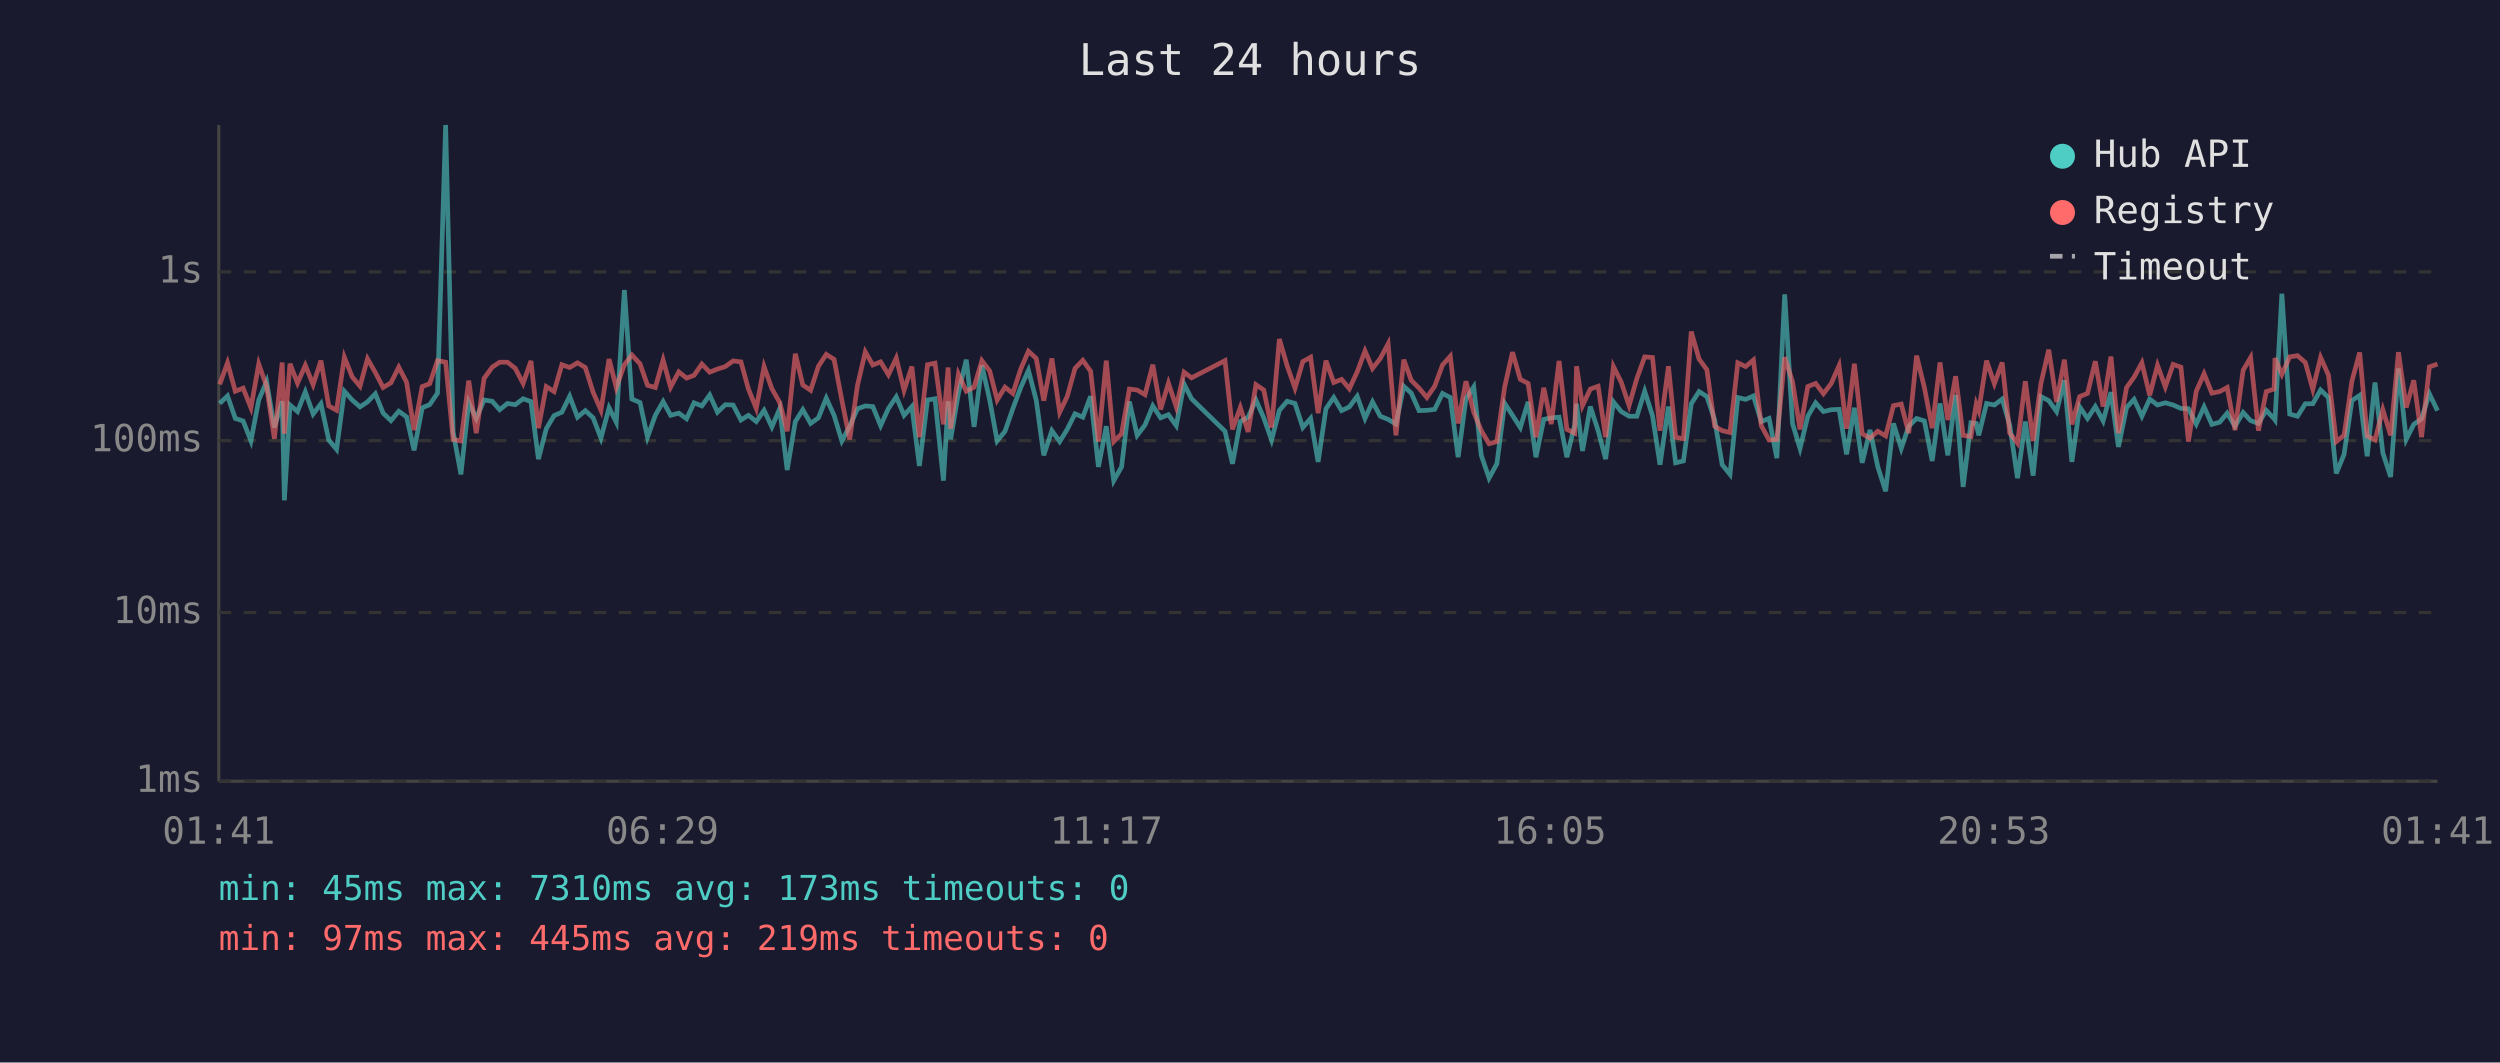
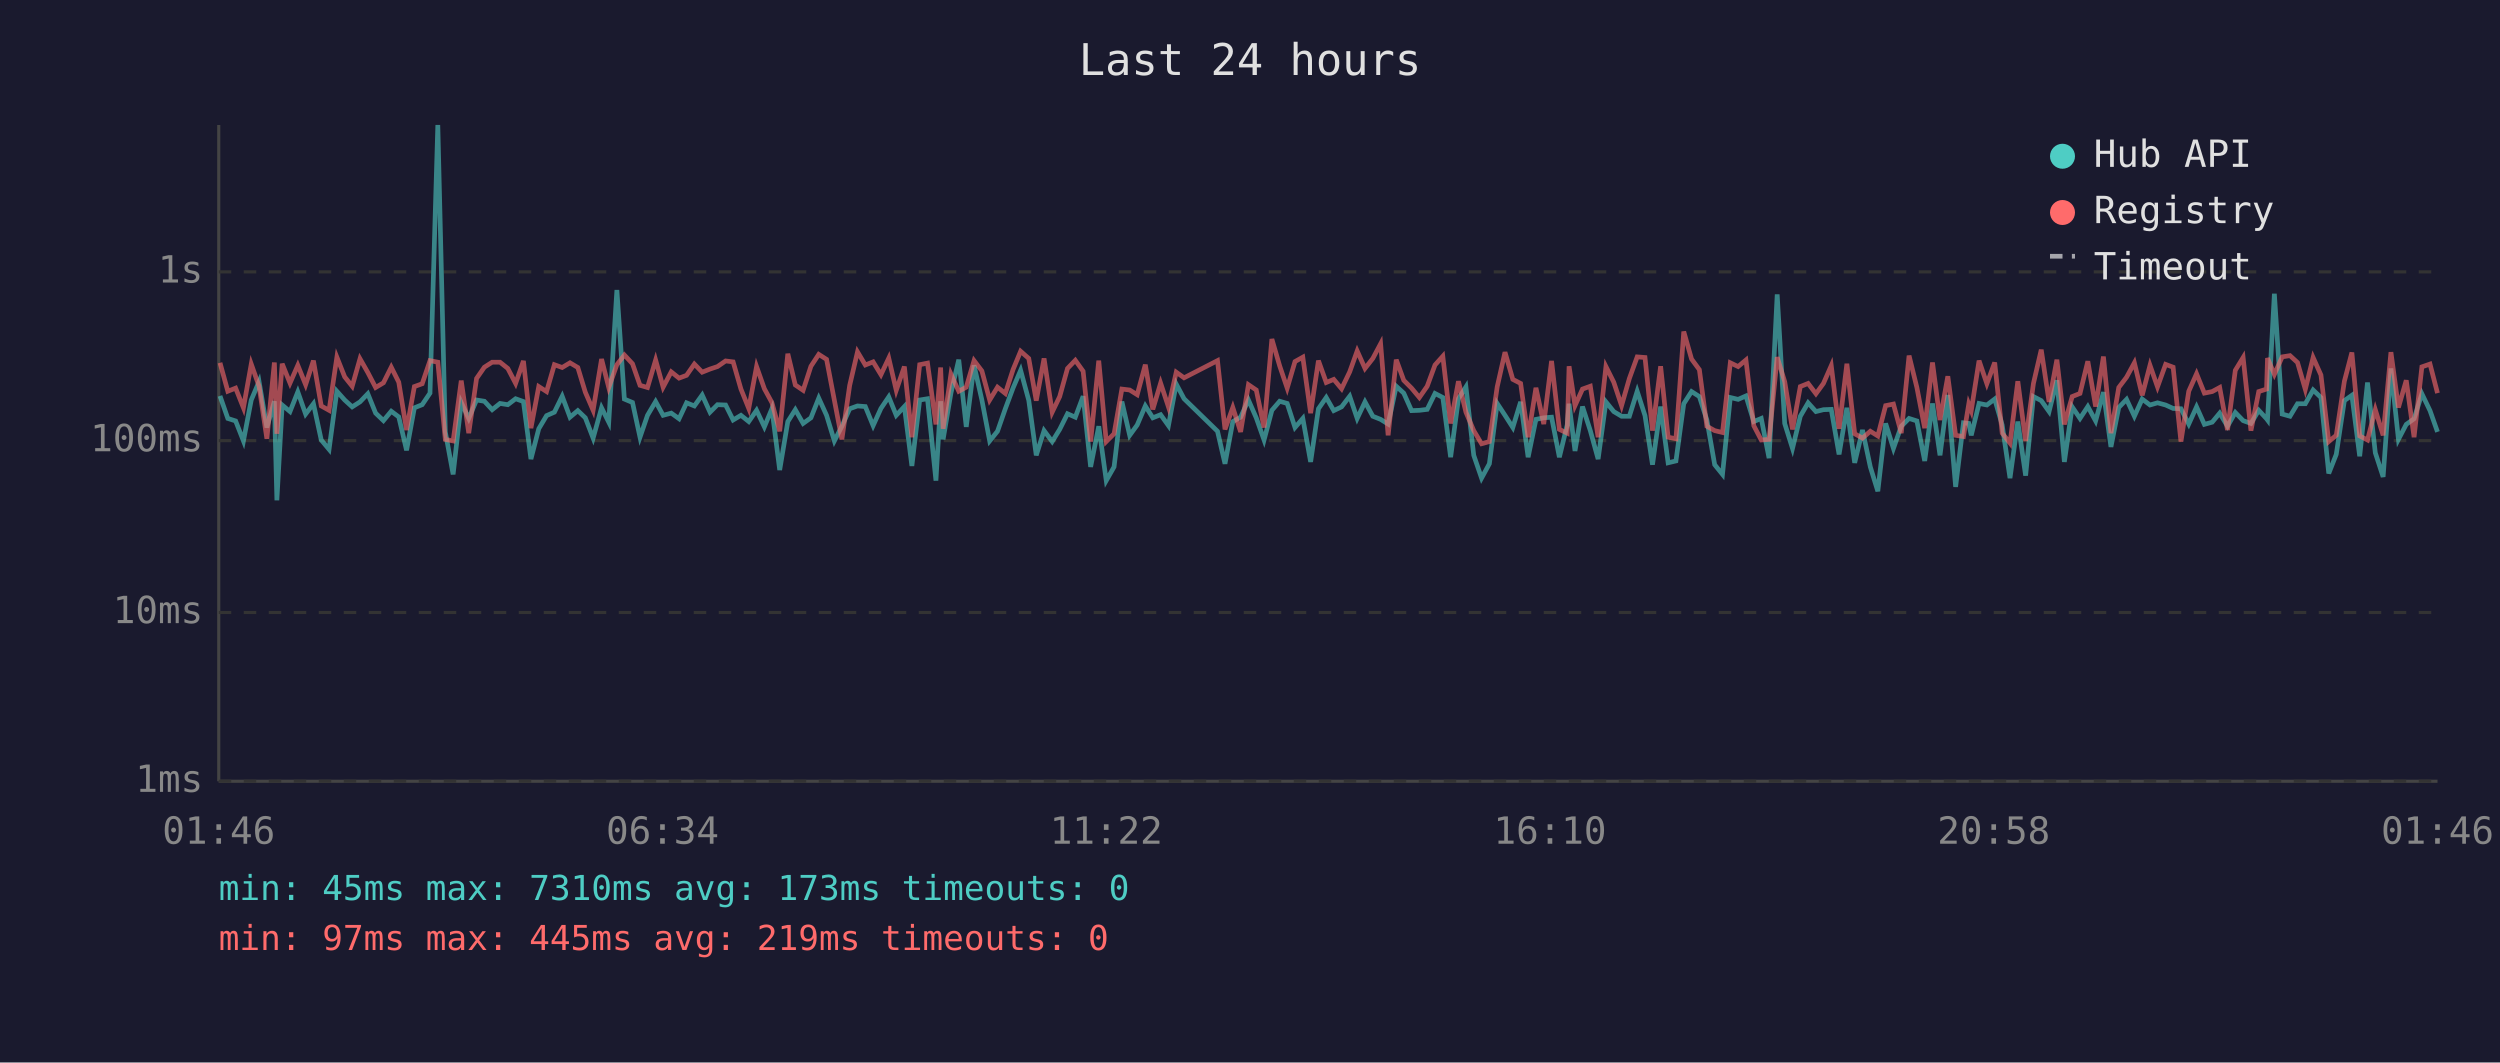
<svg xmlns="http://www.w3.org/2000/svg" viewBox="0 0 800 340" font-family="monospace" font-size="12">
  <rect width="800" height="340" fill="#1a1a2e" />
  <text x="400" y="24" fill="#e0e0e0" font-size="14" text-anchor="middle">Last 24 hours</text>
  <line x1="70" y1="40" x2="70" y2="250" stroke="#444" stroke-width="1" />
  <line x1="70" y1="250" x2="780" y2="250" stroke="#444" stroke-width="1" />
  <line x1="70" y1="250" x2="780" y2="250" stroke="#333" stroke-width="1" stroke-dasharray="4" />
  <text x="65" y="250" fill="#888" text-anchor="end" dominant-baseline="middle">1ms</text>
  <line x1="70" y1="196" x2="780" y2="196" stroke="#333" stroke-width="1" stroke-dasharray="4" />
  <text x="65" y="196" fill="#888" text-anchor="end" dominant-baseline="middle">10ms</text>
  <line x1="70" y1="141" x2="780" y2="141" stroke="#333" stroke-width="1" stroke-dasharray="4" />
  <text x="65" y="141" fill="#888" text-anchor="end" dominant-baseline="middle">100ms</text>
  <line x1="70" y1="87" x2="780" y2="87" stroke="#333" stroke-width="1" stroke-dasharray="4" />
  <text x="65" y="87" fill="#888" text-anchor="end" dominant-baseline="middle">1s</text>
-   <text x="70" y="270" fill="#888" text-anchor="middle">01:41</text>
-   <text x="212" y="270" fill="#888" text-anchor="middle">06:29</text>
-   <text x="354" y="270" fill="#888" text-anchor="middle">11:17</text>
-   <text x="496" y="270" fill="#888" text-anchor="middle">16:05</text>
-   <text x="638" y="270" fill="#888" text-anchor="middle">20:53</text>
-   <text x="780" y="270" fill="#888" text-anchor="middle">01:41</text>
-   <polyline points="70.3,129.1 72.8,126.7 75.3,133.9 77.8,134.7 80.3,141.1 82.8,128.0 85.3,122.1 87.8,136.8 90.3,128.4 91.0,160.1 92.8,129.6 95.2,131.7 97.7,125.4 100.2,132.5 102.7,129.2 105.2,140.8 107.7,143.8 110.2,125.2 112.7,128.0 115.2,130.2 117.6,128.6 120.1,126.0 122.6,132.2 125.1,134.6 127.6,131.6 130.1,133.4 132.5,144.1 135.1,130.5 137.5,129.5 140.0,125.8 142.6,40.0 145.0,138.2 147.5,151.8 150.0,128.8 152.4,133.9 154.9,128.0 157.5,128.4 159.9,131.1 162.4,129.1 164.9,129.5 167.4,127.6 169.9,128.5 172.3,146.9 174.8,137.2 177.3,133.0 179.8,131.9 182.3,126.8 184.8,133.5 187.3,131.4 189.8,133.7 192.3,140.2 194.9,130.5 197.2,135.1 199.8,92.8 202.2,127.7 204.8,128.8 207.2,139.9 209.7,132.9 212.2,128.5 214.6,132.9 217.2,132.2 219.7,134.0 222.1,128.9 224.6,129.9 227.1,126.4 229.6,131.9 232.1,129.5 234.6,129.6 237.1,134.4 239.5,132.9 242.0,134.9 244.5,131.3 247.0,136.6 249.5,130.8 251.9,150.4 254.5,134.9 256.9,131.1 259.4,135.5 261.9,133.7 264.4,127.4 266.9,132.9 269.4,141.1 271.9,136.4 274.4,130.8 276.9,129.9 279.3,130.1 281.8,136.2 284.3,130.7 286.8,127.0 289.3,132.9 291.8,130.1 294.2,149.1 296.8,128.0 299.2,127.6 301.9,153.8 303.4,128.4 304.2,140.6 306.7,125.8 309.2,115.1 311.7,136.6 314.2,116.9 316.7,128.0 319.1,141.1 321.6,138.0 324.1,130.8 326.6,124.1 329.1,118.5 331.6,128.1 334.0,145.7 336.6,137.8 339.1,141.3 341.5,137.4 344.0,132.4 346.5,133.5 349.0,126.8 351.5,149.4 354.0,136.4 356.4,153.8 358.9,149.4 361.4,128.5 363.9,139.3 366.4,136.0 368.9,129.9 371.4,133.7 373.9,132.7 376.4,136.2 378.9,122.9 381.3,127.6 392.0,138.0 394.4,148.4 396.9,134.9 399.4,133.5 401.9,128.0 404.4,133.7 406.9,140.8 409.4,131.3 411.9,128.4 414.4,129.1 416.9,136.8 419.4,133.9 421.8,147.8 424.3,130.8 426.8,127.2 429.3,131.4 431.8,130.2 434.3,126.8 436.8,133.9 439.2,128.6 441.7,133.2 444.2,134.2 446.7,135.7 449.2,123.6 451.6,125.8 454.1,131.4 456.6,131.3 459.1,131.0 461.6,125.9 464.1,127.2 466.6,146.3 469.1,127.6 471.6,123.8 474.0,145.7 476.5,153.0 479.0,148.4 481.5,129.1 484.0,132.9 486.5,136.8 489.0,128.6 491.5,146.3 494.0,134.2 496.4,133.7 498.9,133.5 501.4,146.3 503.9,136.0 504.5,129.2 506.4,144.3 508.9,130.1 511.4,137.8 513.8,146.9 516.3,128.6 518.8,131.7 521.3,133.2 523.8,133.2 526.3,125.2 528.8,133.0 531.2,148.7 533.9,130.1 536.2,148.1 538.7,147.5 541.2,129.2 543.7,125.3 546.2,126.9 548.7,134.4 551.1,148.7 553.6,151.8 556.1,127.2 558.6,127.8 561.1,126.7 563.6,134.9 566.1,133.9 568.6,146.6 571.1,94.2 573.6,135.5 576.0,143.5 578.5,133.2 581.0,128.9 583.5,131.7 586.0,131.1 588.5,131.0 590.9,145.4 593.4,130.5 595.9,148.1 598.4,137.6 600.9,149.4 603.4,157.2 605.9,135.5 608.4,143.5 610.8,136.4 613.3,133.9 615.8,134.7 618.3,147.5 620.8,129.1 623.3,145.7 625.8,126.4 628.2,155.8 630.7,135.3 632.4,135.5 633.2,139.3 635.7,129.1 638.2,129.6 640.7,127.7 643.1,136.0 645.6,153.0 648.1,134.9 650.6,152.2 653.1,126.9 655.6,128.2 658.1,131.7 660.6,121.7 663.0,147.8 665.5,130.2 668.0,133.9 670.5,130.1 673.0,134.7 675.5,125.5 677.9,143.0 680.5,130.4 682.9,127.8 685.4,133.2 687.9,127.7 690.4,129.6 692.9,128.9 695.4,129.6 697.9,130.7 700.3,130.8 702.8,135.7 705.3,130.2 707.8,135.8 710.3,135.1 712.7,132.2 715.2,136.4 717.8,132.0 720.2,134.6 722.7,135.5 725.2,131.3 727.7,134.0 728.0,134.4 730.2,94.0 732.7,132.5 735.2,133.2 737.7,129.2 740.1,129.2 742.6,124.8 745.1,127.2 747.6,151.5 750.1,145.4 752.6,128.2 755.1,126.5 757.5,146.0 760.0,122.4 762.5,144.9 765.0,152.6 767.5,117.9 770.0,140.6 772.4,135.8 774.9,134.0 777.4,126.0 780.0,131.4" fill="none" stroke="#4ecdc4" stroke-width="1.5" opacity="0.6" />
-   <polyline points="70.3,123.0 72.8,116.1 75.3,125.2 77.8,124.2 80.3,130.5 82.8,116.5 85.3,123.6 87.8,140.4 90.3,116.0 91.0,138.8 92.8,116.4 95.2,122.6 97.7,116.9 100.2,123.1 102.7,115.4 105.2,129.9 107.7,131.3 110.2,114.3 112.7,120.6 115.2,123.6 117.6,114.8 120.1,119.2 122.6,124.0 125.1,122.5 127.6,117.5 130.1,122.3 132.5,137.6 135.1,123.7 137.5,122.8 140.0,115.4 142.6,115.9 145.0,140.6 147.5,141.1 150.0,121.8 152.4,138.6 154.9,121.1 157.5,117.5 159.9,115.9 162.4,115.9 164.9,117.9 167.4,122.7 169.9,115.5 172.3,137.0 174.8,123.7 177.3,125.3 179.8,116.7 182.3,117.6 184.8,116.1 187.3,117.6 189.8,125.5 192.3,131.3 194.9,114.9 197.2,124.0 199.8,116.7 202.2,113.6 204.8,116.4 207.2,123.3 209.7,124.0 212.2,115.2 214.6,123.9 217.2,119.0 219.7,121.0 222.1,120.1 224.6,116.5 227.1,119.1 229.6,118.1 232.1,117.3 234.6,115.5 237.1,115.8 239.5,124.5 242.0,130.7 244.5,117.3 247.0,124.4 249.5,128.8 251.9,138.0 254.5,113.2 256.9,123.2 259.4,124.9 261.9,117.2 264.4,113.4 266.9,115.0 269.4,128.1 271.9,140.6 274.4,123.3 276.9,112.6 279.3,116.8 281.8,115.8 284.3,119.9 286.8,114.6 289.3,124.9 291.8,117.3 294.2,139.9 296.8,116.7 299.2,116.2 301.9,135.8 303.4,117.6 304.2,137.2 306.7,119.7 309.2,125.2 311.7,123.9 314.2,115.4 316.7,118.7 319.1,128.0 321.6,123.9 324.1,125.9 326.6,118.2 329.1,112.4 331.6,114.7 334.0,128.2 336.6,114.7 339.1,131.9 341.5,126.9 344.0,117.9 346.5,115.3 349.0,118.8 351.5,141.3 354.0,115.4 356.4,141.3 358.9,138.8 361.4,124.5 363.9,124.8 366.4,126.3 368.9,116.7 371.4,131.0 373.9,122.6 376.4,130.2 378.9,119.1 381.3,120.9 392.0,115.4 394.4,137.4 396.9,130.4 399.4,138.2 401.9,123.1 404.4,124.8 406.9,136.8 409.4,108.5 411.9,117.1 414.4,124.2 416.9,115.7 419.4,114.3 421.8,132.2 424.3,115.4 426.8,122.4 429.3,121.4 431.8,124.4 434.3,119.0 436.8,112.3 439.2,117.9 441.7,114.7 444.2,110.0 446.7,139.3 449.2,115.1 451.6,121.7 454.1,124.2 456.6,127.2 459.1,123.6 461.6,116.8 464.1,114.0 466.6,135.5 469.1,122.0 471.6,131.9 474.0,137.8 476.5,142.0 479.0,141.3 481.5,123.8 484.0,112.7 486.5,121.4 489.0,122.7 491.5,139.9 494.0,124.1 496.4,135.7 498.9,115.5 501.4,137.4 503.9,138.6 504.5,117.2 506.4,129.8 508.9,124.5 511.4,123.6 513.8,139.9 516.3,117.3 518.8,122.3 521.3,129.8 523.8,121.1 526.3,114.2 528.8,114.4 531.2,137.8 533.9,117.2 536.2,139.9 538.7,140.4 541.2,106.1 543.7,114.9 546.2,118.3 548.7,136.4 551.1,137.8 553.6,138.4 556.1,116.1 558.6,117.3 561.1,115.2 563.6,136.2 566.1,140.8 568.6,140.6 571.1,114.3 573.6,122.1 576.0,137.4 578.5,123.7 581.0,122.7 583.5,126.0 586.0,122.7 588.5,117.0 590.9,137.2 593.4,116.4 595.9,138.8 598.4,140.2 600.9,138.0 603.4,139.5 605.9,129.8 608.4,129.3 610.8,138.6 613.3,113.8 615.8,124.0 618.3,137.0 620.8,116.0 623.3,134.4 625.8,120.4 628.2,139.3 630.7,139.7 632.4,129.3 633.2,131.4 635.7,115.4 638.2,122.8 640.7,116.0 643.1,138.6 645.6,141.8 648.1,122.0 650.6,141.1 653.1,122.7 655.6,111.9 658.1,128.6 660.6,115.1 663.0,135.8 665.5,126.9 668.0,125.9 670.5,115.6 673.0,130.1 675.5,114.1 677.9,138.6 680.5,124.0 682.9,120.7 685.4,116.1 687.9,126.5 690.4,116.9 692.9,123.8 695.4,116.6 697.9,117.5 700.3,141.3 702.8,125.2 705.3,119.6 707.8,125.8 710.3,125.3 712.7,124.0 715.2,137.6 717.8,118.5 720.2,114.4 722.7,137.8 725.2,125.3 727.7,124.5 728.0,114.6 730.2,119.8 732.7,114.2 735.2,113.8 737.7,116.0 740.1,124.6 742.6,114.4 745.1,120.0 747.6,141.3 750.1,139.3 752.6,122.0 755.1,112.8 757.5,139.5 760.0,140.8 762.5,131.1 765.0,139.3 767.5,112.7 770.0,130.4 772.4,121.7 774.9,139.9 777.4,117.4 780.0,116.5" fill="none" stroke="#ff6b6b" stroke-width="1.5" opacity="0.6" />
+   <text x="70" y="270" fill="#888" text-anchor="middle">01:46</text>
+   <text x="212" y="270" fill="#888" text-anchor="middle">06:34</text>
+   <text x="354" y="270" fill="#888" text-anchor="middle">11:22</text>
+   <text x="496" y="270" fill="#888" text-anchor="middle">16:10</text>
+   <text x="638" y="270" fill="#888" text-anchor="middle">20:58</text>
+   <text x="780" y="270" fill="#888" text-anchor="middle">01:46</text>
+   <polyline points="70.4,126.7 72.9,133.9 75.4,134.7 77.9,141.1 80.4,128.0 82.9,122.1 85.4,136.8 87.8,128.4 88.6,160.1 90.3,129.6 92.8,131.7 95.3,125.4 97.8,132.5 100.3,129.2 102.8,140.8 105.3,143.8 107.8,125.2 110.3,128.0 112.7,130.2 115.2,128.6 117.7,126.0 120.2,132.2 122.7,134.6 125.2,131.6 127.6,133.4 130.1,144.1 132.6,130.5 135.1,129.5 137.6,125.8 140.1,40.0 142.5,138.2 145.0,151.8 147.6,128.8 150.0,133.9 152.5,128.0 155.0,128.4 157.5,131.1 160.0,129.1 162.5,129.5 165.0,127.6 167.5,128.5 169.9,146.9 172.4,137.2 174.9,133.0 177.4,131.9 179.9,126.8 182.4,133.5 184.9,131.4 187.3,133.7 189.8,140.2 192.5,130.5 194.8,135.1 197.4,92.8 199.8,127.7 202.4,128.8 204.8,139.9 207.2,132.9 209.8,128.5 212.2,132.9 214.8,132.2 217.3,134.0 219.7,128.9 222.2,129.9 224.7,126.4 227.2,131.9 229.6,129.5 232.2,129.6 234.6,134.4 237.1,132.9 239.6,134.9 242.1,131.3 244.6,136.6 247.0,130.8 249.5,150.4 252.1,134.9 254.5,131.1 257.0,135.5 259.5,133.7 262.0,127.4 264.5,132.9 267.0,141.1 269.4,136.4 271.9,130.8 274.4,129.9 276.9,130.1 279.4,136.2 281.9,130.7 284.4,127.0 286.8,132.9 289.4,130.1 291.8,149.1 294.3,128.0 296.8,127.6 299.5,153.8 301.0,128.4 301.8,140.6 304.3,125.8 306.8,115.1 309.2,136.6 311.7,116.9 314.2,128.0 316.7,141.1 319.2,138.0 321.7,130.8 324.2,124.1 326.6,118.5 329.2,128.1 331.6,145.7 334.1,137.8 336.7,141.3 339.1,137.4 341.6,132.4 344.1,133.5 346.6,126.8 349.0,149.4 351.6,136.4 354.0,153.8 356.5,149.4 359.0,128.5 361.5,139.3 363.9,136.0 366.5,129.9 368.9,133.7 371.4,132.7 373.9,136.2 376.4,122.9 378.9,127.6 389.6,138.0 392.0,148.4 394.5,134.9 397.0,133.5 399.5,128.0 402.0,133.7 404.5,140.8 407.0,131.3 409.5,128.4 411.9,129.1 414.4,136.8 416.9,133.9 419.4,147.8 421.9,130.8 424.4,127.2 426.8,131.4 429.3,130.2 431.9,126.8 434.3,133.9 436.8,128.6 439.3,133.2 441.8,134.2 444.2,135.7 446.8,123.6 449.2,125.8 451.7,131.4 454.2,131.3 456.7,131.0 459.2,125.9 461.7,127.2 464.2,146.3 466.7,127.6 469.1,123.8 471.6,145.7 474.1,153.0 476.6,148.4 479.1,129.1 481.6,132.9 484.1,136.8 486.6,128.6 489.0,146.3 491.5,134.2 494.0,133.7 496.5,133.5 499.0,146.3 501.5,136.0 502.1,129.2 504.0,144.3 506.4,130.1 508.9,137.8 511.4,146.9 513.9,128.6 516.4,131.7 518.9,133.2 521.4,133.2 523.9,125.2 526.4,133.0 528.8,148.7 531.4,130.1 533.8,148.1 536.3,147.5 538.8,129.2 541.3,125.3 543.8,126.9 546.2,134.4 548.7,148.7 551.2,151.8 553.7,127.2 556.2,127.8 558.7,126.7 561.2,134.9 563.6,133.9 566.1,146.6 568.7,94.2 571.1,135.5 573.6,143.5 576.1,133.2 578.6,128.9 581.1,131.7 583.5,131.1 586.0,131.0 588.5,145.4 591.0,130.5 593.5,148.1 596.0,137.6 598.5,149.4 600.9,157.2 603.4,135.5 605.9,143.5 608.4,136.4 610.9,133.9 613.4,134.7 615.9,147.5 618.4,129.1 620.8,145.7 623.3,126.4 625.8,155.8 628.3,135.3 630.0,135.5 630.8,139.3 633.3,129.1 635.8,129.6 638.3,127.7 640.7,136.0 643.2,153.0 645.7,134.9 648.2,152.2 650.7,126.9 653.2,128.2 655.7,131.7 658.2,121.7 660.6,147.8 663.1,130.2 665.6,133.9 668.1,130.1 670.6,134.7 673.1,125.5 675.5,143.0 678.0,130.4 680.5,127.8 683.0,133.2 685.5,127.7 688.0,129.6 690.4,128.9 693.0,129.6 695.4,130.7 697.9,130.8 700.4,135.7 702.9,130.2 705.4,135.8 707.9,135.1 710.3,132.2 712.8,136.4 715.3,132.0 717.8,134.6 720.3,135.5 722.8,131.3 725.3,134.0 725.6,134.4 727.8,94.0 730.3,132.5 732.8,133.2 735.2,129.2 737.7,129.2 740.2,124.8 742.7,127.2 745.2,151.5 747.6,145.4 750.2,128.2 752.6,126.5 755.1,146.0 757.6,122.4 760.1,144.9 762.6,152.6 765.1,117.9 767.5,140.6 770.0,135.8 772.5,134.0 775.0,126.0 777.6,131.4 780.0,138.2" fill="none" stroke="#4ecdc4" stroke-width="1.5" opacity="0.6" />
+   <polyline points="70.4,116.1 72.9,125.2 75.4,124.2 77.9,130.5 80.4,116.5 82.9,123.6 85.4,140.4 87.8,116.0 88.6,138.8 90.3,116.4 92.8,122.6 95.3,116.9 97.8,123.1 100.3,115.4 102.8,129.9 105.3,131.3 107.8,114.3 110.3,120.6 112.7,123.6 115.2,114.8 117.7,119.2 120.2,124.0 122.7,122.5 125.2,117.5 127.6,122.3 130.1,137.6 132.6,123.7 135.1,122.8 137.6,115.4 140.1,115.9 142.5,140.6 145.0,141.1 147.6,121.8 150.0,138.6 152.5,121.1 155.0,117.5 157.5,115.9 160.0,115.9 162.5,117.9 165.0,122.7 167.5,115.5 169.9,137.0 172.4,123.7 174.9,125.3 177.4,116.7 179.9,117.6 182.4,116.1 184.9,117.6 187.3,125.5 189.8,131.3 192.5,114.9 194.8,124.0 197.4,116.7 199.8,113.6 202.4,116.4 204.8,123.3 207.2,124.0 209.8,115.2 212.2,123.9 214.8,119.0 217.3,121.0 219.7,120.1 222.2,116.5 224.7,119.1 227.2,118.1 229.6,117.3 232.2,115.5 234.6,115.8 237.1,124.5 239.6,130.7 242.1,117.3 244.6,124.4 247.0,128.8 249.5,138.0 252.1,113.2 254.5,123.2 257.0,124.9 259.5,117.2 262.0,113.4 264.5,115.0 267.0,128.1 269.4,140.6 271.9,123.3 274.4,112.6 276.9,116.8 279.4,115.8 281.9,119.9 284.4,114.6 286.8,124.9 289.4,117.3 291.8,139.9 294.3,116.7 296.8,116.2 299.5,135.8 301.0,117.6 301.8,137.2 304.3,119.7 306.8,125.2 309.2,123.9 311.7,115.4 314.2,118.7 316.7,128.0 319.2,123.9 321.7,125.9 324.2,118.2 326.6,112.4 329.2,114.7 331.6,128.2 334.1,114.7 336.7,131.9 339.1,126.9 341.6,117.9 344.1,115.3 346.6,118.8 349.0,141.3 351.6,115.4 354.0,141.3 356.5,138.8 359.0,124.5 361.5,124.8 363.9,126.3 366.5,116.7 368.9,131.0 371.4,122.6 373.9,130.2 376.4,119.1 378.9,120.9 389.6,115.4 392.0,137.4 394.5,130.4 397.0,138.2 399.5,123.1 402.0,124.8 404.5,136.8 407.0,108.5 409.5,117.1 411.9,124.2 414.4,115.7 416.9,114.3 419.4,132.2 421.9,115.4 424.4,122.4 426.8,121.4 429.3,124.4 431.9,119.0 434.3,112.3 436.8,117.9 439.3,114.7 441.8,110.0 444.2,139.3 446.8,115.1 449.2,121.7 451.7,124.2 454.2,127.2 456.7,123.6 459.2,116.8 461.7,114.0 464.2,135.5 466.7,122.0 469.1,131.9 471.6,137.8 474.1,142.0 476.6,141.3 479.1,123.8 481.6,112.7 484.1,121.4 486.6,122.7 489.0,139.9 491.5,124.1 494.0,135.7 496.5,115.5 499.0,137.4 501.5,138.6 502.1,117.2 504.0,129.8 506.4,124.5 508.9,123.6 511.4,139.9 513.9,117.3 516.4,122.3 518.9,129.8 521.4,121.1 523.9,114.2 526.4,114.4 528.8,137.8 531.4,117.2 533.8,139.9 536.3,140.4 538.8,106.1 541.3,114.9 543.8,118.3 546.2,136.4 548.7,137.8 551.2,138.4 553.7,116.1 556.2,117.3 558.7,115.2 561.2,136.2 563.6,140.8 566.1,140.6 568.7,114.3 571.1,122.1 573.6,137.4 576.1,123.7 578.6,122.7 581.1,126.0 583.5,122.7 586.0,117.0 588.5,137.2 591.0,116.4 593.5,138.8 596.0,140.2 598.5,138.0 600.9,139.5 603.4,129.8 605.9,129.3 608.4,138.6 610.9,113.8 613.4,124.0 615.9,137.0 618.4,116.0 620.8,134.4 623.3,120.4 625.8,139.3 628.3,139.7 630.0,129.3 630.8,131.4 633.3,115.4 635.8,122.8 638.3,116.0 640.7,138.6 643.2,141.8 645.7,122.0 648.2,141.1 650.7,122.7 653.2,111.9 655.7,128.6 658.2,115.1 660.6,135.8 663.1,126.9 665.6,125.9 668.1,115.6 670.6,130.1 673.1,114.1 675.5,138.6 678.0,124.0 680.5,120.7 683.0,116.1 685.5,126.5 688.0,116.9 690.4,123.8 693.0,116.6 695.4,117.5 697.9,141.3 700.4,125.2 702.9,119.6 705.4,125.8 707.9,125.3 710.3,124.0 712.8,137.6 715.3,118.5 717.8,114.4 720.3,137.8 722.8,125.3 725.3,124.5 725.6,114.6 727.8,119.8 730.3,114.2 732.8,113.8 735.2,116.0 737.7,124.6 740.2,114.4 742.7,120.0 745.2,141.3 747.6,139.3 750.2,122.0 752.6,112.8 755.1,139.5 757.6,140.8 760.1,131.1 762.6,139.3 765.1,112.7 767.5,130.4 770.0,121.7 772.5,139.9 775.0,117.4 777.6,116.5 780.0,125.8" fill="none" stroke="#ff6b6b" stroke-width="1.5" opacity="0.6" />
  <circle cx="660" cy="50" r="4" fill="#4ecdc4" />
  <text x="670" y="50" fill="#e0e0e0" dominant-baseline="middle">Hub API</text>
  <circle cx="660" cy="68" r="4" fill="#ff6b6b" />
  <text x="670" y="68" fill="#e0e0e0" dominant-baseline="middle">Registry</text>
  <line x1="656" y1="82" x2="664" y2="82" stroke="#e0e0e0" stroke-width="1.5" stroke-dasharray="4,3" opacity="0.7" />
  <text x="670" y="86" fill="#e0e0e0" dominant-baseline="middle">Timeout</text>
  <text x="70" y="288" fill="#4ecdc4" font-size="11">min: 45ms  max: 7310ms  avg: 173ms  timeouts: 0</text>
  <text x="70" y="304" fill="#ff6b6b" font-size="11">min: 97ms  max: 445ms  avg: 219ms  timeouts: 0</text>
</svg>
